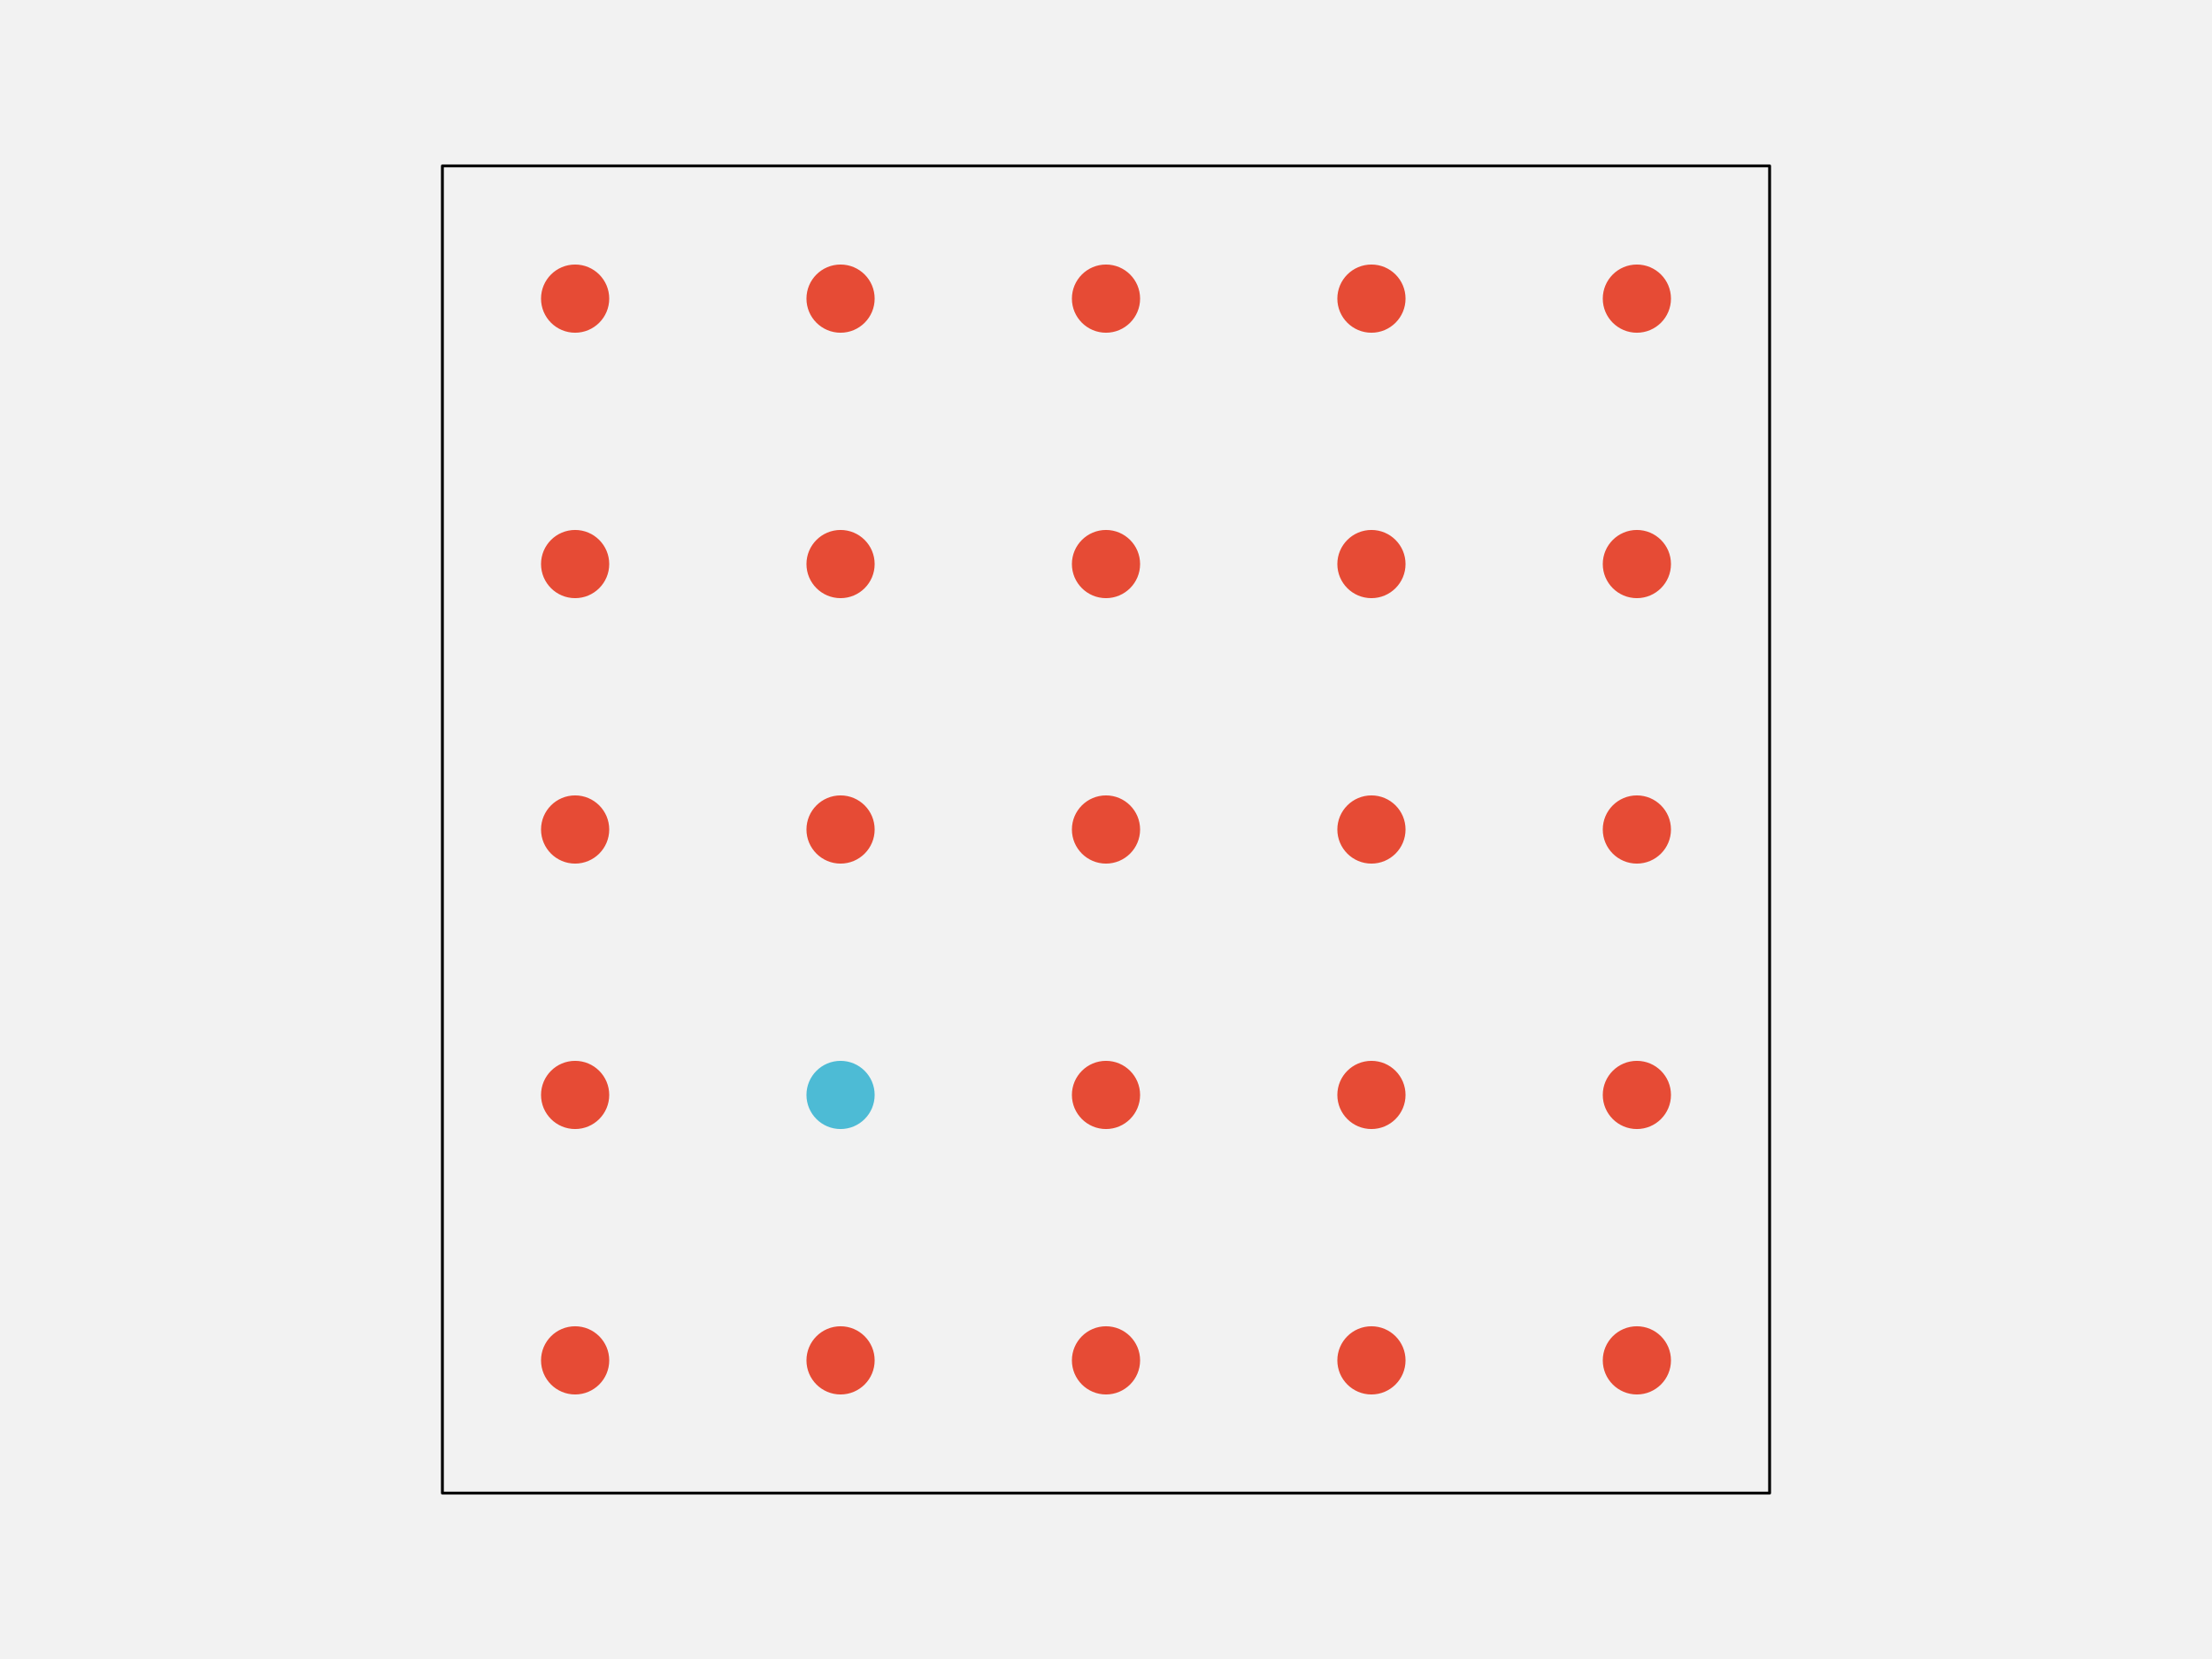
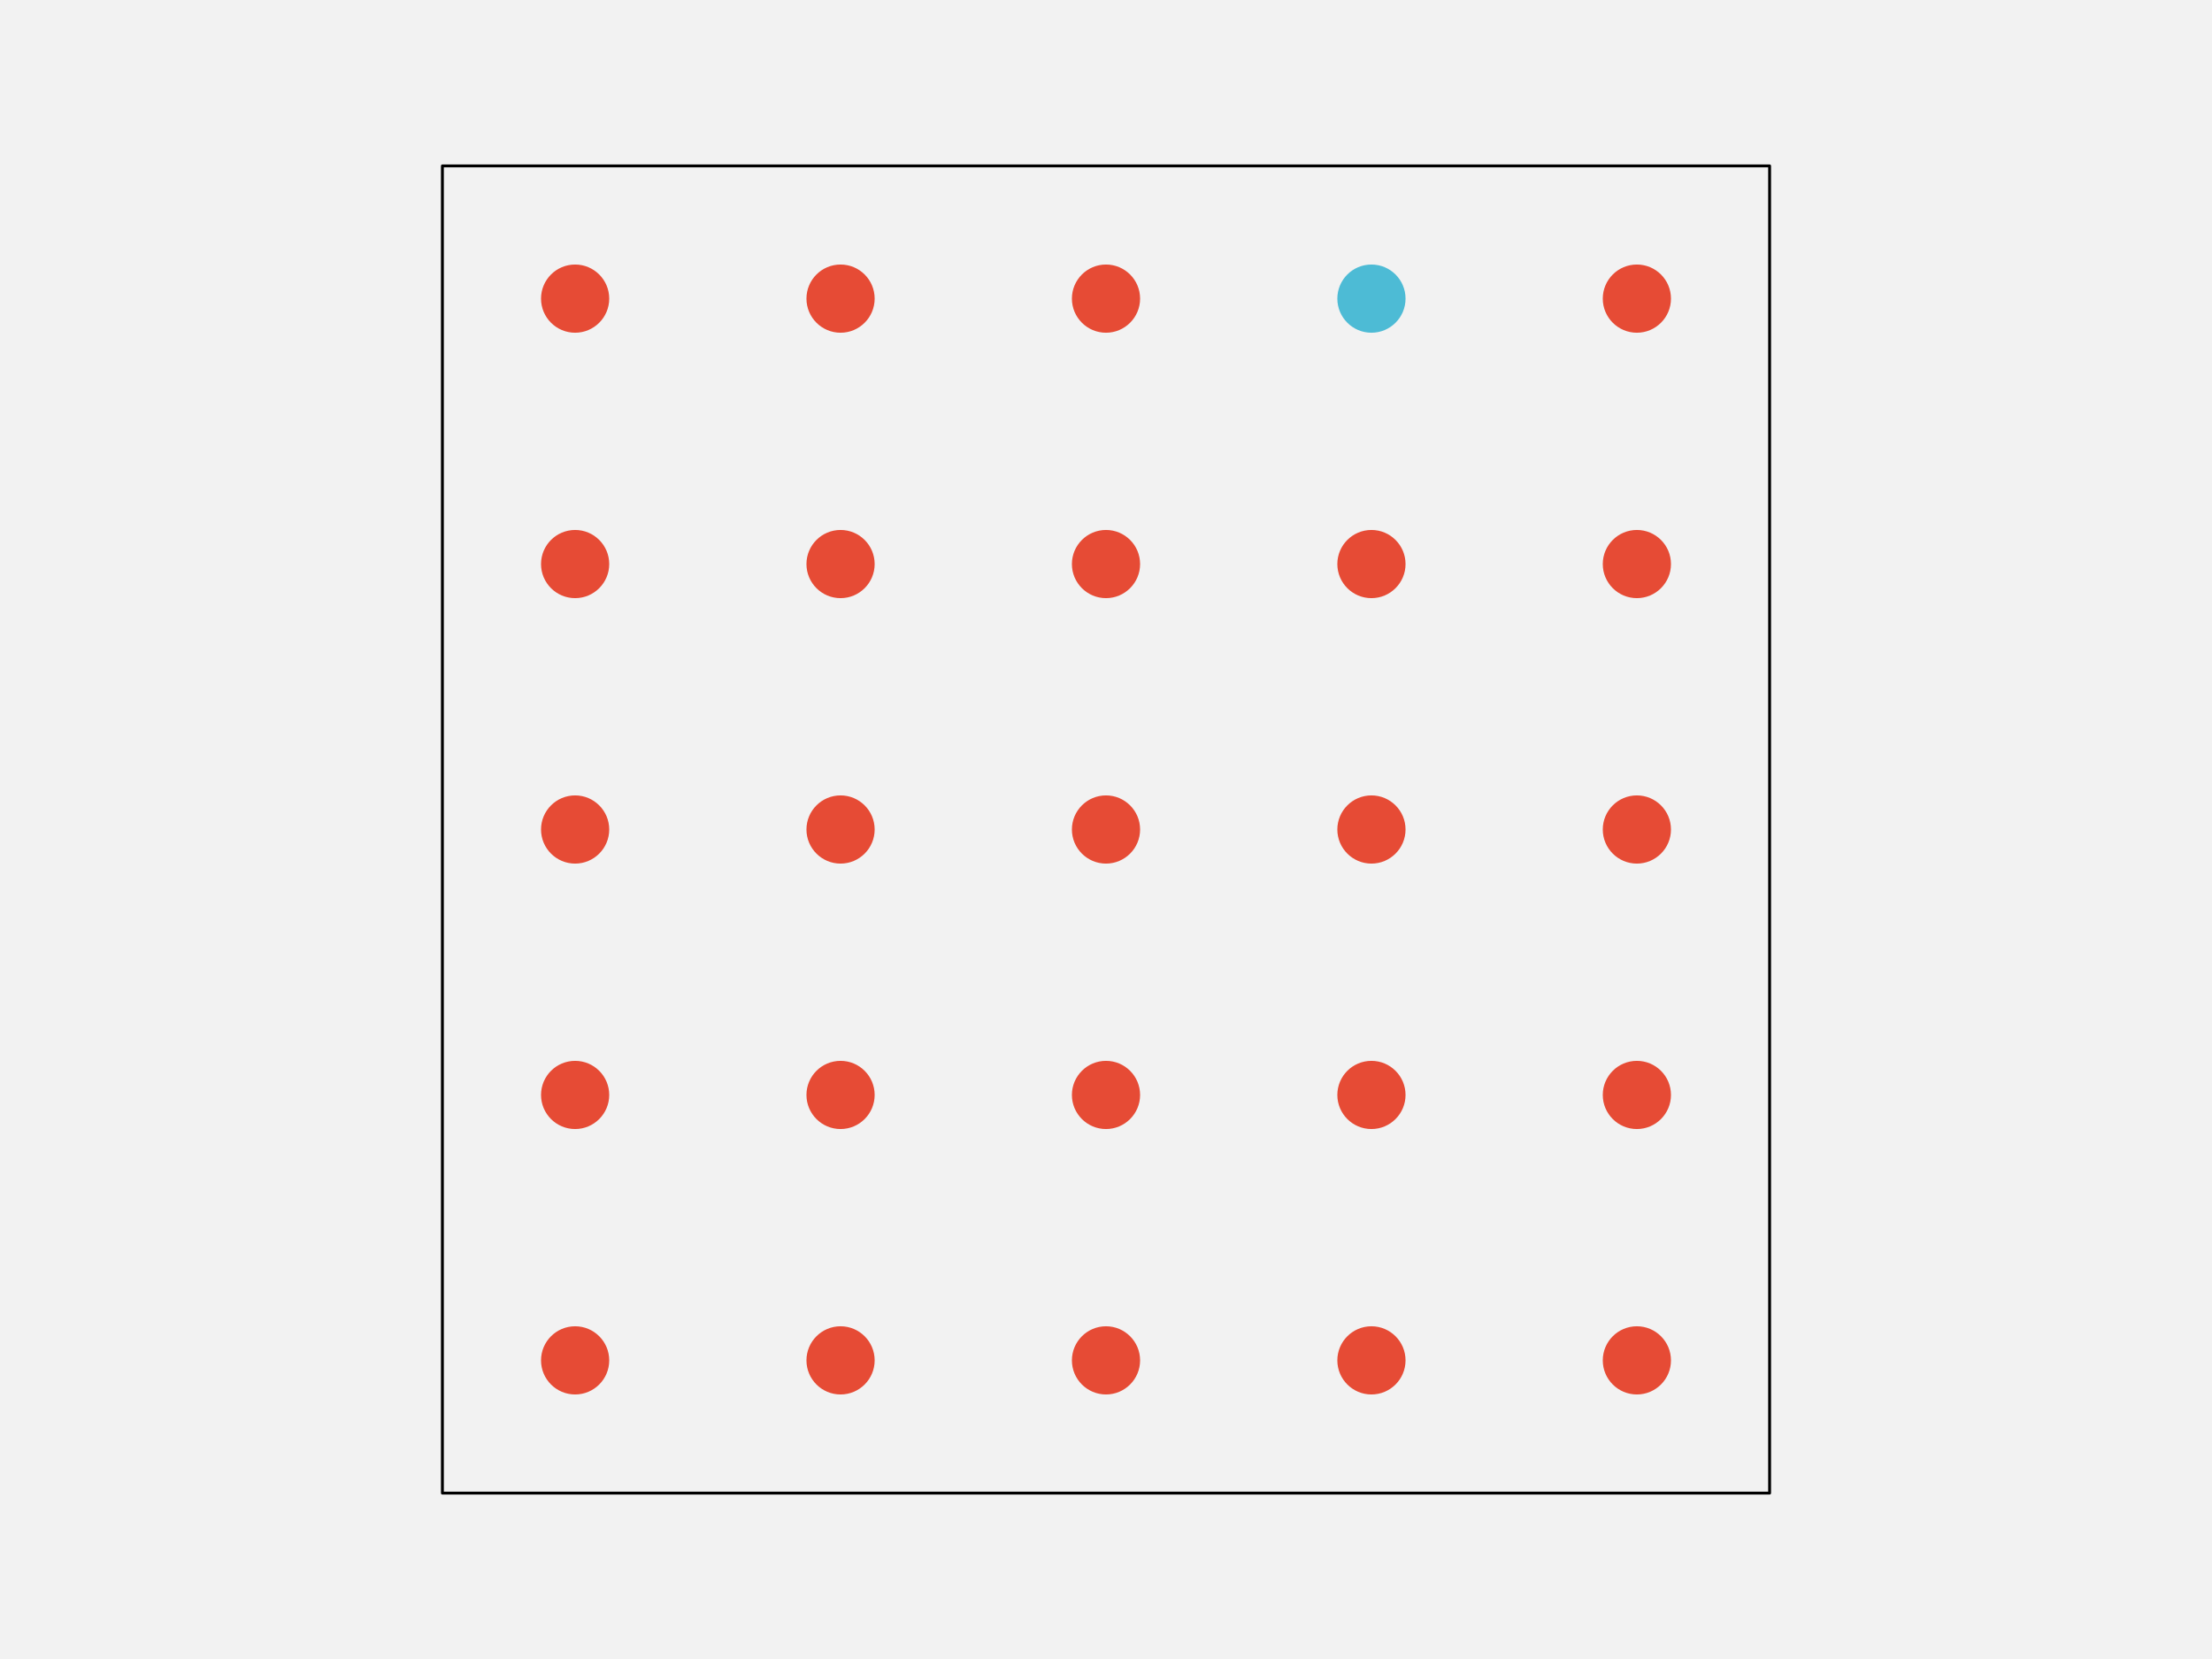
<svg xmlns="http://www.w3.org/2000/svg" width="576pt" height="432pt" viewBox="0 0 576 432" version="1.1">
  <g id="surface103">
    <rect x="0" y="0" width="576" height="432" style="fill:rgb(94.902%,94.902%,94.902%);fill-opacity:1;stroke:none;" />
    <path style="fill-rule:nonzero;fill:rgb(94.902%,94.902%,94.902%);fill-opacity:1;stroke-width:0.75;stroke-linecap:round;stroke-linejoin:round;stroke:rgb(0%,0%,0%);stroke-opacity:1;stroke-miterlimit:10;" d="M 115.199 388.801 L 460.801 388.801 L 460.801 43.199 L 115.199 43.199 Z M 115.199 388.801 " />
    <path style="fill-rule:nonzero;fill:rgb(90.196%,29.412%,20.784%);fill-opacity:1;stroke-width:0.75;stroke-linecap:round;stroke-linejoin:round;stroke:rgb(90.196%,29.412%,20.784%);stroke-opacity:1;stroke-miterlimit:10;" d="M 158.266 354.238 C 158.266 358.938 154.457 362.742 149.762 362.742 C 145.062 362.742 141.258 358.938 141.258 354.238 C 141.258 349.543 145.062 345.734 149.762 345.734 C 154.457 345.734 158.266 349.543 158.266 354.238 " />
    <path style="fill-rule:nonzero;fill:rgb(90.196%,29.412%,20.784%);fill-opacity:1;stroke-width:0.75;stroke-linecap:round;stroke-linejoin:round;stroke:rgb(90.196%,29.412%,20.784%);stroke-opacity:1;stroke-miterlimit:10;" d="M 227.383 354.238 C 227.383 358.938 223.578 362.742 218.879 362.742 C 214.184 362.742 210.375 358.938 210.375 354.238 C 210.375 349.543 214.184 345.734 218.879 345.734 C 223.578 345.734 227.383 349.543 227.383 354.238 " />
    <path style="fill-rule:nonzero;fill:rgb(90.196%,29.412%,20.784%);fill-opacity:1;stroke-width:0.75;stroke-linecap:round;stroke-linejoin:round;stroke:rgb(90.196%,29.412%,20.784%);stroke-opacity:1;stroke-miterlimit:10;" d="M 296.504 354.238 C 296.504 358.938 292.695 362.742 288 362.742 C 283.305 362.742 279.496 358.938 279.496 354.238 C 279.496 349.543 283.305 345.734 288 345.734 C 292.695 345.734 296.504 349.543 296.504 354.238 " />
    <path style="fill-rule:nonzero;fill:rgb(90.196%,29.412%,20.784%);fill-opacity:1;stroke-width:0.75;stroke-linecap:round;stroke-linejoin:round;stroke:rgb(90.196%,29.412%,20.784%);stroke-opacity:1;stroke-miterlimit:10;" d="M 365.625 354.238 C 365.625 358.938 361.816 362.742 357.121 362.742 C 352.422 362.742 348.617 358.938 348.617 354.238 C 348.617 349.543 352.422 345.734 357.121 345.734 C 361.816 345.734 365.625 349.543 365.625 354.238 " />
    <path style="fill-rule:nonzero;fill:rgb(90.196%,29.412%,20.784%);fill-opacity:1;stroke-width:0.75;stroke-linecap:round;stroke-linejoin:round;stroke:rgb(90.196%,29.412%,20.784%);stroke-opacity:1;stroke-miterlimit:10;" d="M 434.742 354.238 C 434.742 358.938 430.938 362.742 426.238 362.742 C 421.543 362.742 417.734 358.938 417.734 354.238 C 417.734 349.543 421.543 345.734 426.238 345.734 C 430.938 345.734 434.742 349.543 434.742 354.238 " />
    <path style="fill-rule:nonzero;fill:rgb(90.196%,29.412%,20.784%);fill-opacity:1;stroke-width:0.75;stroke-linecap:round;stroke-linejoin:round;stroke:rgb(90.196%,29.412%,20.784%);stroke-opacity:1;stroke-miterlimit:10;" d="M 158.266 285.121 C 158.266 289.816 154.457 293.625 149.762 293.625 C 145.062 293.625 141.258 289.816 141.258 285.121 C 141.258 280.422 145.062 276.617 149.762 276.617 C 154.457 276.617 158.266 280.422 158.266 285.121 " />
-     <path style="fill-rule:nonzero;fill:rgb(30.196%,73.333%,83.529%);fill-opacity:1;stroke-width:0.75;stroke-linecap:round;stroke-linejoin:round;stroke:rgb(30.196%,73.333%,83.529%);stroke-opacity:1;stroke-miterlimit:10;" d="M 227.383 285.121 C 227.383 289.816 223.578 293.625 218.879 293.625 C 214.184 293.625 210.375 289.816 210.375 285.121 C 210.375 280.422 214.184 276.617 218.879 276.617 C 223.578 276.617 227.383 280.422 227.383 285.121 " />
+     <path style="fill-rule:nonzero;fill:rgb(90.196%,29.412%,20.784%);fill-opacity:1;stroke-width:0.75;stroke-linecap:round;stroke-linejoin:round;stroke:rgb(90.196%,29.412%,20.784%);stroke-opacity:1;stroke-miterlimit:10;" d="M 227.383 285.121 C 227.383 289.816 223.578 293.625 218.879 293.625 C 214.184 293.625 210.375 289.816 210.375 285.121 C 210.375 280.422 214.184 276.617 218.879 276.617 C 223.578 276.617 227.383 280.422 227.383 285.121 " />
    <path style="fill-rule:nonzero;fill:rgb(90.196%,29.412%,20.784%);fill-opacity:1;stroke-width:0.75;stroke-linecap:round;stroke-linejoin:round;stroke:rgb(90.196%,29.412%,20.784%);stroke-opacity:1;stroke-miterlimit:10;" d="M 296.504 285.121 C 296.504 289.816 292.695 293.625 288 293.625 C 283.305 293.625 279.496 289.816 279.496 285.121 C 279.496 280.422 283.305 276.617 288 276.617 C 292.695 276.617 296.504 280.422 296.504 285.121 " />
    <path style="fill-rule:nonzero;fill:rgb(90.196%,29.412%,20.784%);fill-opacity:1;stroke-width:0.75;stroke-linecap:round;stroke-linejoin:round;stroke:rgb(90.196%,29.412%,20.784%);stroke-opacity:1;stroke-miterlimit:10;" d="M 365.625 285.121 C 365.625 289.816 361.816 293.625 357.121 293.625 C 352.422 293.625 348.617 289.816 348.617 285.121 C 348.617 280.422 352.422 276.617 357.121 276.617 C 361.816 276.617 365.625 280.422 365.625 285.121 " />
    <path style="fill-rule:nonzero;fill:rgb(90.196%,29.412%,20.784%);fill-opacity:1;stroke-width:0.75;stroke-linecap:round;stroke-linejoin:round;stroke:rgb(90.196%,29.412%,20.784%);stroke-opacity:1;stroke-miterlimit:10;" d="M 434.742 285.121 C 434.742 289.816 430.938 293.625 426.238 293.625 C 421.543 293.625 417.734 289.816 417.734 285.121 C 417.734 280.422 421.543 276.617 426.238 276.617 C 430.938 276.617 434.742 280.422 434.742 285.121 " />
    <path style="fill-rule:nonzero;fill:rgb(90.196%,29.412%,20.784%);fill-opacity:1;stroke-width:0.75;stroke-linecap:round;stroke-linejoin:round;stroke:rgb(90.196%,29.412%,20.784%);stroke-opacity:1;stroke-miterlimit:10;" d="M 158.266 216 C 158.266 220.695 154.457 224.504 149.762 224.504 C 145.062 224.504 141.258 220.695 141.258 216 C 141.258 211.305 145.062 207.496 149.762 207.496 C 154.457 207.496 158.266 211.305 158.266 216 " />
    <path style="fill-rule:nonzero;fill:rgb(90.196%,29.412%,20.784%);fill-opacity:1;stroke-width:0.75;stroke-linecap:round;stroke-linejoin:round;stroke:rgb(90.196%,29.412%,20.784%);stroke-opacity:1;stroke-miterlimit:10;" d="M 227.383 216 C 227.383 220.695 223.578 224.504 218.879 224.504 C 214.184 224.504 210.375 220.695 210.375 216 C 210.375 211.305 214.184 207.496 218.879 207.496 C 223.578 207.496 227.383 211.305 227.383 216 " />
    <path style="fill-rule:nonzero;fill:rgb(90.196%,29.412%,20.784%);fill-opacity:1;stroke-width:0.75;stroke-linecap:round;stroke-linejoin:round;stroke:rgb(90.196%,29.412%,20.784%);stroke-opacity:1;stroke-miterlimit:10;" d="M 296.504 216 C 296.504 220.695 292.695 224.504 288 224.504 C 283.305 224.504 279.496 220.695 279.496 216 C 279.496 211.305 283.305 207.496 288 207.496 C 292.695 207.496 296.504 211.305 296.504 216 " />
    <path style="fill-rule:nonzero;fill:rgb(90.196%,29.412%,20.784%);fill-opacity:1;stroke-width:0.75;stroke-linecap:round;stroke-linejoin:round;stroke:rgb(90.196%,29.412%,20.784%);stroke-opacity:1;stroke-miterlimit:10;" d="M 365.625 216 C 365.625 220.695 361.816 224.504 357.121 224.504 C 352.422 224.504 348.617 220.695 348.617 216 C 348.617 211.305 352.422 207.496 357.121 207.496 C 361.816 207.496 365.625 211.305 365.625 216 " />
    <path style="fill-rule:nonzero;fill:rgb(90.196%,29.412%,20.784%);fill-opacity:1;stroke-width:0.75;stroke-linecap:round;stroke-linejoin:round;stroke:rgb(90.196%,29.412%,20.784%);stroke-opacity:1;stroke-miterlimit:10;" d="M 434.742 216 C 434.742 220.695 430.938 224.504 426.238 224.504 C 421.543 224.504 417.734 220.695 417.734 216 C 417.734 211.305 421.543 207.496 426.238 207.496 C 430.938 207.496 434.742 211.305 434.742 216 " />
    <path style="fill-rule:nonzero;fill:rgb(90.196%,29.412%,20.784%);fill-opacity:1;stroke-width:0.75;stroke-linecap:round;stroke-linejoin:round;stroke:rgb(90.196%,29.412%,20.784%);stroke-opacity:1;stroke-miterlimit:10;" d="M 158.266 146.879 C 158.266 151.578 154.457 155.383 149.762 155.383 C 145.062 155.383 141.258 151.578 141.258 146.879 C 141.258 142.184 145.062 138.375 149.762 138.375 C 154.457 138.375 158.266 142.184 158.266 146.879 " />
    <path style="fill-rule:nonzero;fill:rgb(90.196%,29.412%,20.784%);fill-opacity:1;stroke-width:0.75;stroke-linecap:round;stroke-linejoin:round;stroke:rgb(90.196%,29.412%,20.784%);stroke-opacity:1;stroke-miterlimit:10;" d="M 227.383 146.879 C 227.383 151.578 223.578 155.383 218.879 155.383 C 214.184 155.383 210.375 151.578 210.375 146.879 C 210.375 142.184 214.184 138.375 218.879 138.375 C 223.578 138.375 227.383 142.184 227.383 146.879 " />
    <path style="fill-rule:nonzero;fill:rgb(90.196%,29.412%,20.784%);fill-opacity:1;stroke-width:0.75;stroke-linecap:round;stroke-linejoin:round;stroke:rgb(90.196%,29.412%,20.784%);stroke-opacity:1;stroke-miterlimit:10;" d="M 296.504 146.879 C 296.504 151.578 292.695 155.383 288 155.383 C 283.305 155.383 279.496 151.578 279.496 146.879 C 279.496 142.184 283.305 138.375 288 138.375 C 292.695 138.375 296.504 142.184 296.504 146.879 " />
    <path style="fill-rule:nonzero;fill:rgb(90.196%,29.412%,20.784%);fill-opacity:1;stroke-width:0.75;stroke-linecap:round;stroke-linejoin:round;stroke:rgb(90.196%,29.412%,20.784%);stroke-opacity:1;stroke-miterlimit:10;" d="M 365.625 146.879 C 365.625 151.578 361.816 155.383 357.121 155.383 C 352.422 155.383 348.617 151.578 348.617 146.879 C 348.617 142.184 352.422 138.375 357.121 138.375 C 361.816 138.375 365.625 142.184 365.625 146.879 " />
    <path style="fill-rule:nonzero;fill:rgb(90.196%,29.412%,20.784%);fill-opacity:1;stroke-width:0.75;stroke-linecap:round;stroke-linejoin:round;stroke:rgb(90.196%,29.412%,20.784%);stroke-opacity:1;stroke-miterlimit:10;" d="M 434.742 146.879 C 434.742 151.578 430.938 155.383 426.238 155.383 C 421.543 155.383 417.734 151.578 417.734 146.879 C 417.734 142.184 421.543 138.375 426.238 138.375 C 430.938 138.375 434.742 142.184 434.742 146.879 " />
    <path style="fill-rule:nonzero;fill:rgb(90.196%,29.412%,20.784%);fill-opacity:1;stroke-width:0.75;stroke-linecap:round;stroke-linejoin:round;stroke:rgb(90.196%,29.412%,20.784%);stroke-opacity:1;stroke-miterlimit:10;" d="M 158.266 77.762 C 158.266 82.457 154.457 86.266 149.762 86.266 C 145.062 86.266 141.258 82.457 141.258 77.762 C 141.258 73.062 145.062 69.258 149.762 69.258 C 154.457 69.258 158.266 73.062 158.266 77.762 " />
    <path style="fill-rule:nonzero;fill:rgb(90.196%,29.412%,20.784%);fill-opacity:1;stroke-width:0.75;stroke-linecap:round;stroke-linejoin:round;stroke:rgb(90.196%,29.412%,20.784%);stroke-opacity:1;stroke-miterlimit:10;" d="M 227.383 77.762 C 227.383 82.457 223.578 86.266 218.879 86.266 C 214.184 86.266 210.375 82.457 210.375 77.762 C 210.375 73.062 214.184 69.258 218.879 69.258 C 223.578 69.258 227.383 73.062 227.383 77.762 " />
    <path style="fill-rule:nonzero;fill:rgb(90.196%,29.412%,20.784%);fill-opacity:1;stroke-width:0.75;stroke-linecap:round;stroke-linejoin:round;stroke:rgb(90.196%,29.412%,20.784%);stroke-opacity:1;stroke-miterlimit:10;" d="M 296.504 77.762 C 296.504 82.457 292.695 86.266 288 86.266 C 283.305 86.266 279.496 82.457 279.496 77.762 C 279.496 73.062 283.305 69.258 288 69.258 C 292.695 69.258 296.504 73.062 296.504 77.762 " />
-     <path style="fill-rule:nonzero;fill:rgb(90.196%,29.412%,20.784%);fill-opacity:1;stroke-width:0.75;stroke-linecap:round;stroke-linejoin:round;stroke:rgb(90.196%,29.412%,20.784%);stroke-opacity:1;stroke-miterlimit:10;" d="M 365.625 77.762 C 365.625 82.457 361.816 86.266 357.121 86.266 C 352.422 86.266 348.617 82.457 348.617 77.762 C 348.617 73.062 352.422 69.258 357.121 69.258 C 361.816 69.258 365.625 73.062 365.625 77.762 " />
+     <path style="fill-rule:nonzero;fill:rgb(30.196%,73.333%,83.529%);fill-opacity:1;stroke-width:0.75;stroke-linecap:round;stroke-linejoin:round;stroke:rgb(30.196%,73.333%,83.529%);stroke-opacity:1;stroke-miterlimit:10;" d="M 365.625 77.762 C 365.625 82.457 361.816 86.266 357.121 86.266 C 352.422 86.266 348.617 82.457 348.617 77.762 C 348.617 73.062 352.422 69.258 357.121 69.258 C 361.816 69.258 365.625 73.062 365.625 77.762 " />
    <path style="fill-rule:nonzero;fill:rgb(90.196%,29.412%,20.784%);fill-opacity:1;stroke-width:0.75;stroke-linecap:round;stroke-linejoin:round;stroke:rgb(90.196%,29.412%,20.784%);stroke-opacity:1;stroke-miterlimit:10;" d="M 434.742 77.762 C 434.742 82.457 430.938 86.266 426.238 86.266 C 421.543 86.266 417.734 82.457 417.734 77.762 C 417.734 73.062 421.543 69.258 426.238 69.258 C 430.938 69.258 434.742 73.062 434.742 77.762 " />
  </g>
</svg>
